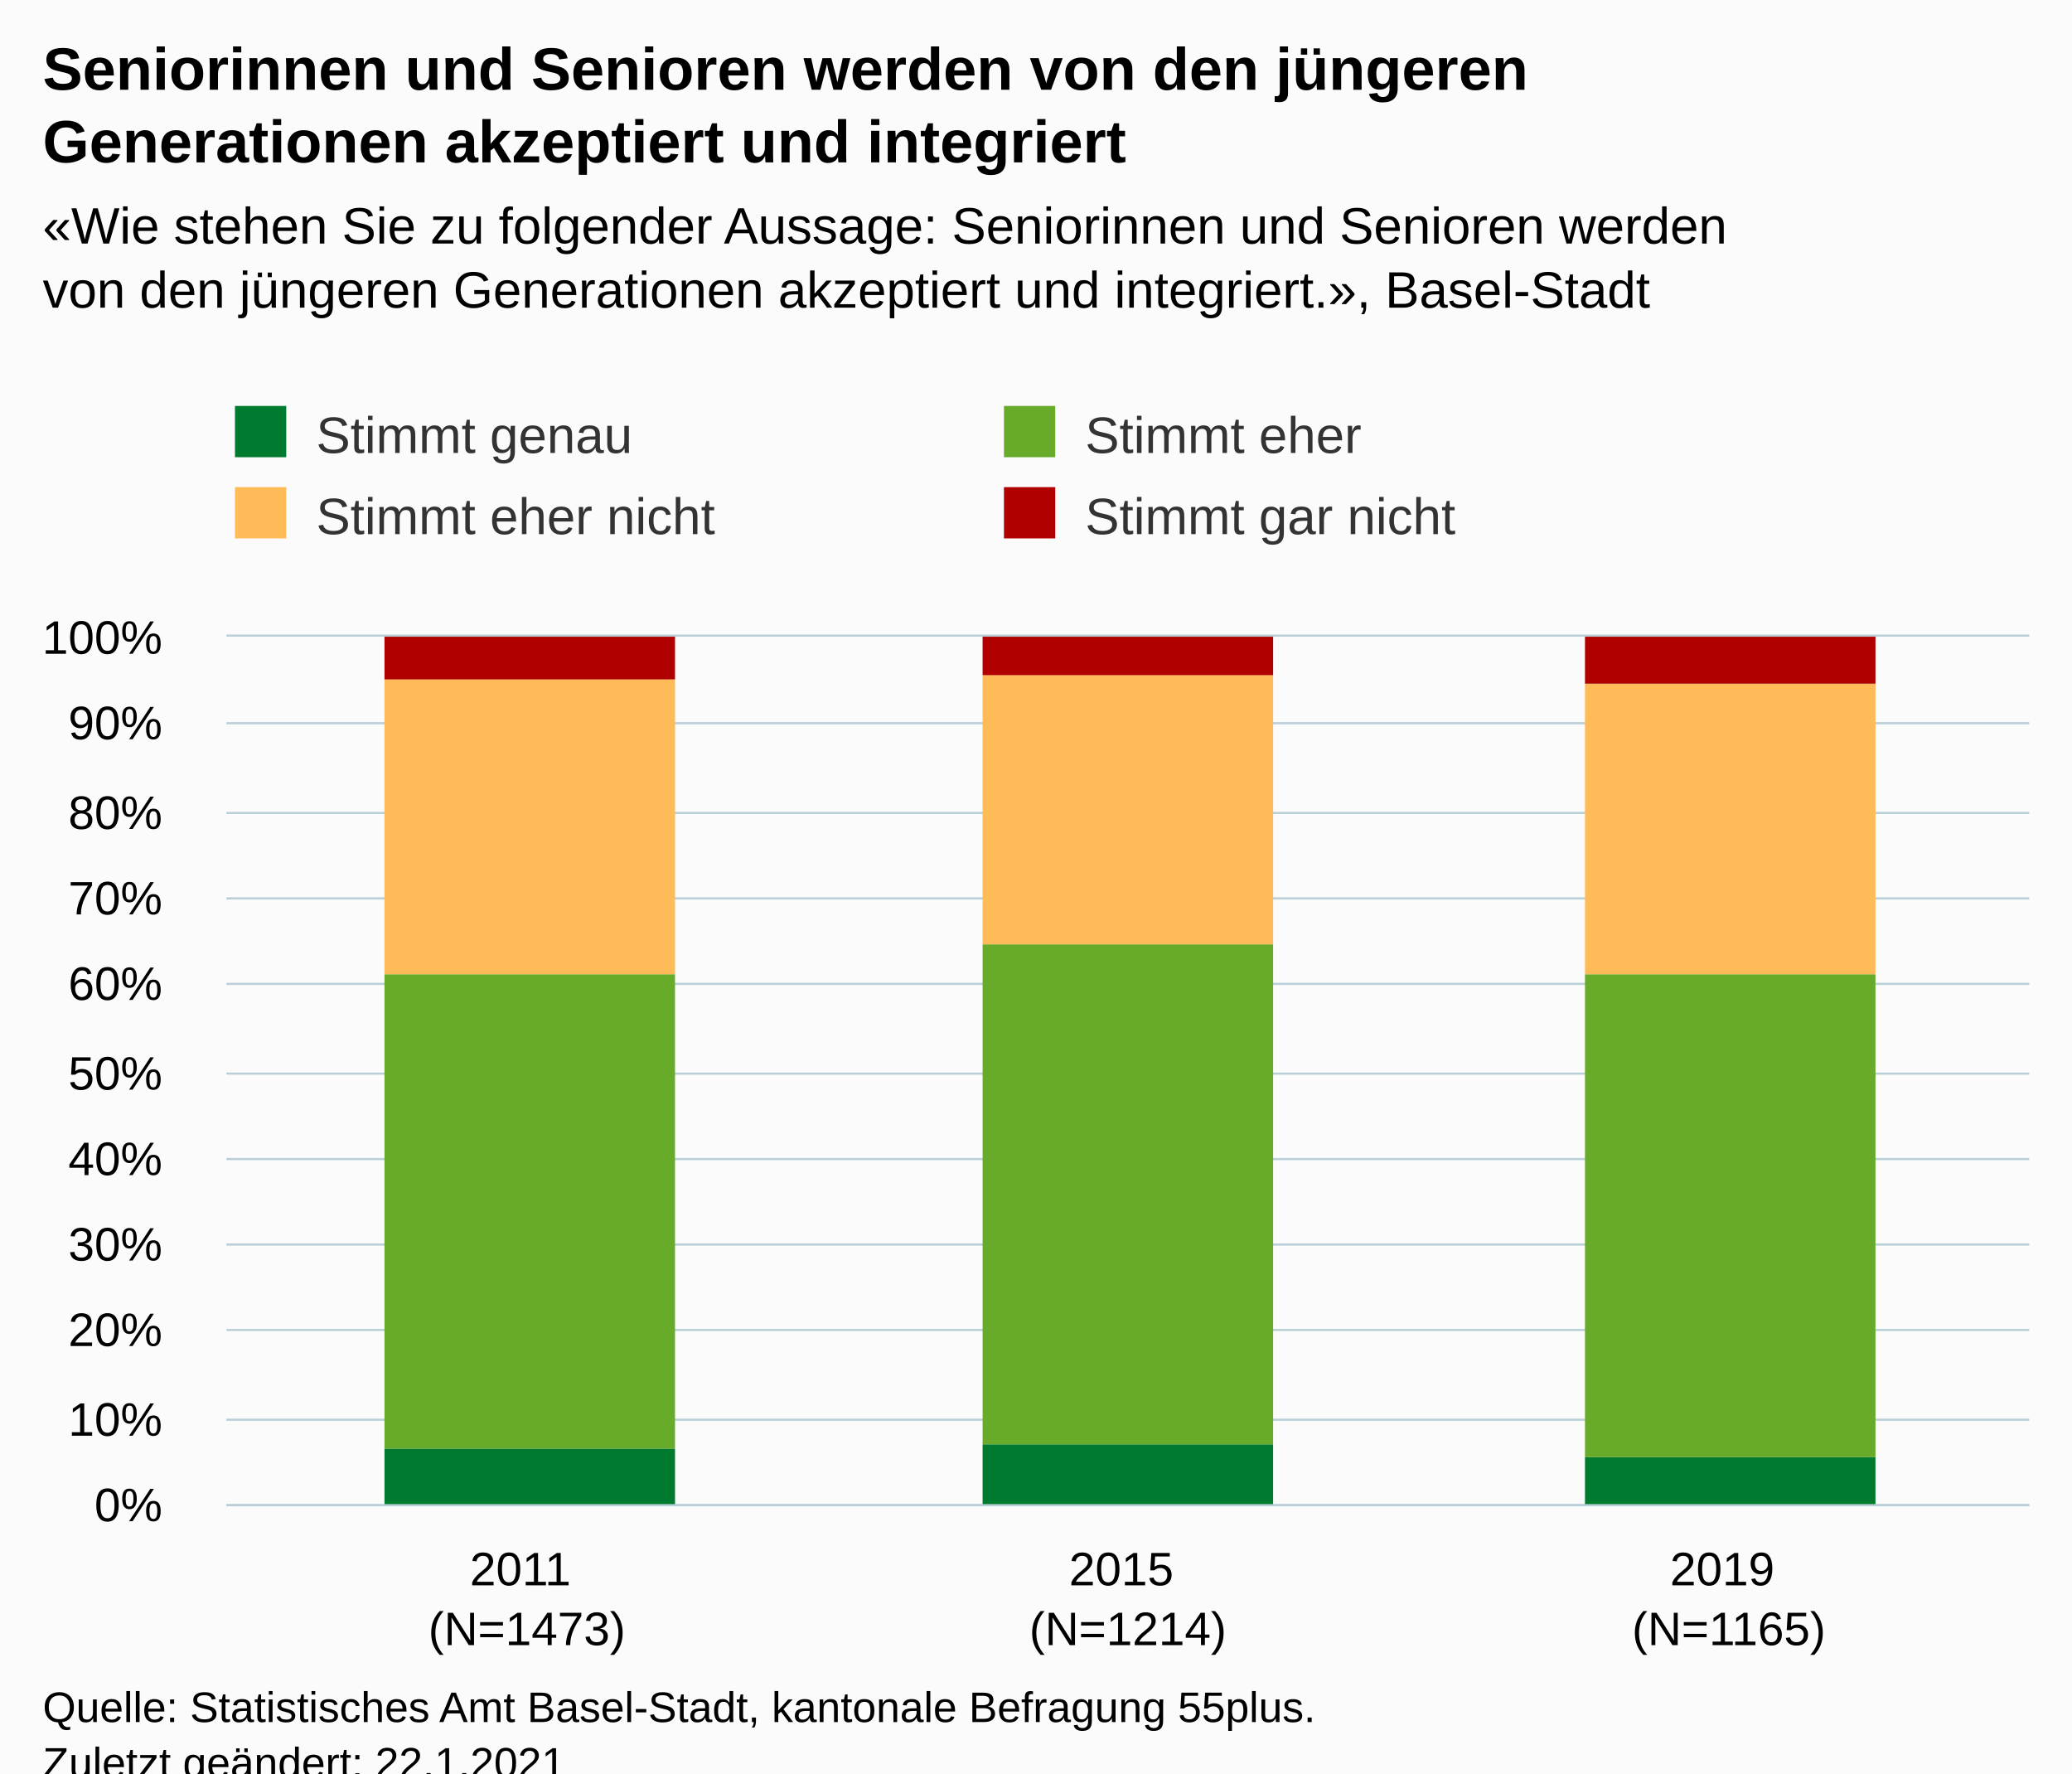
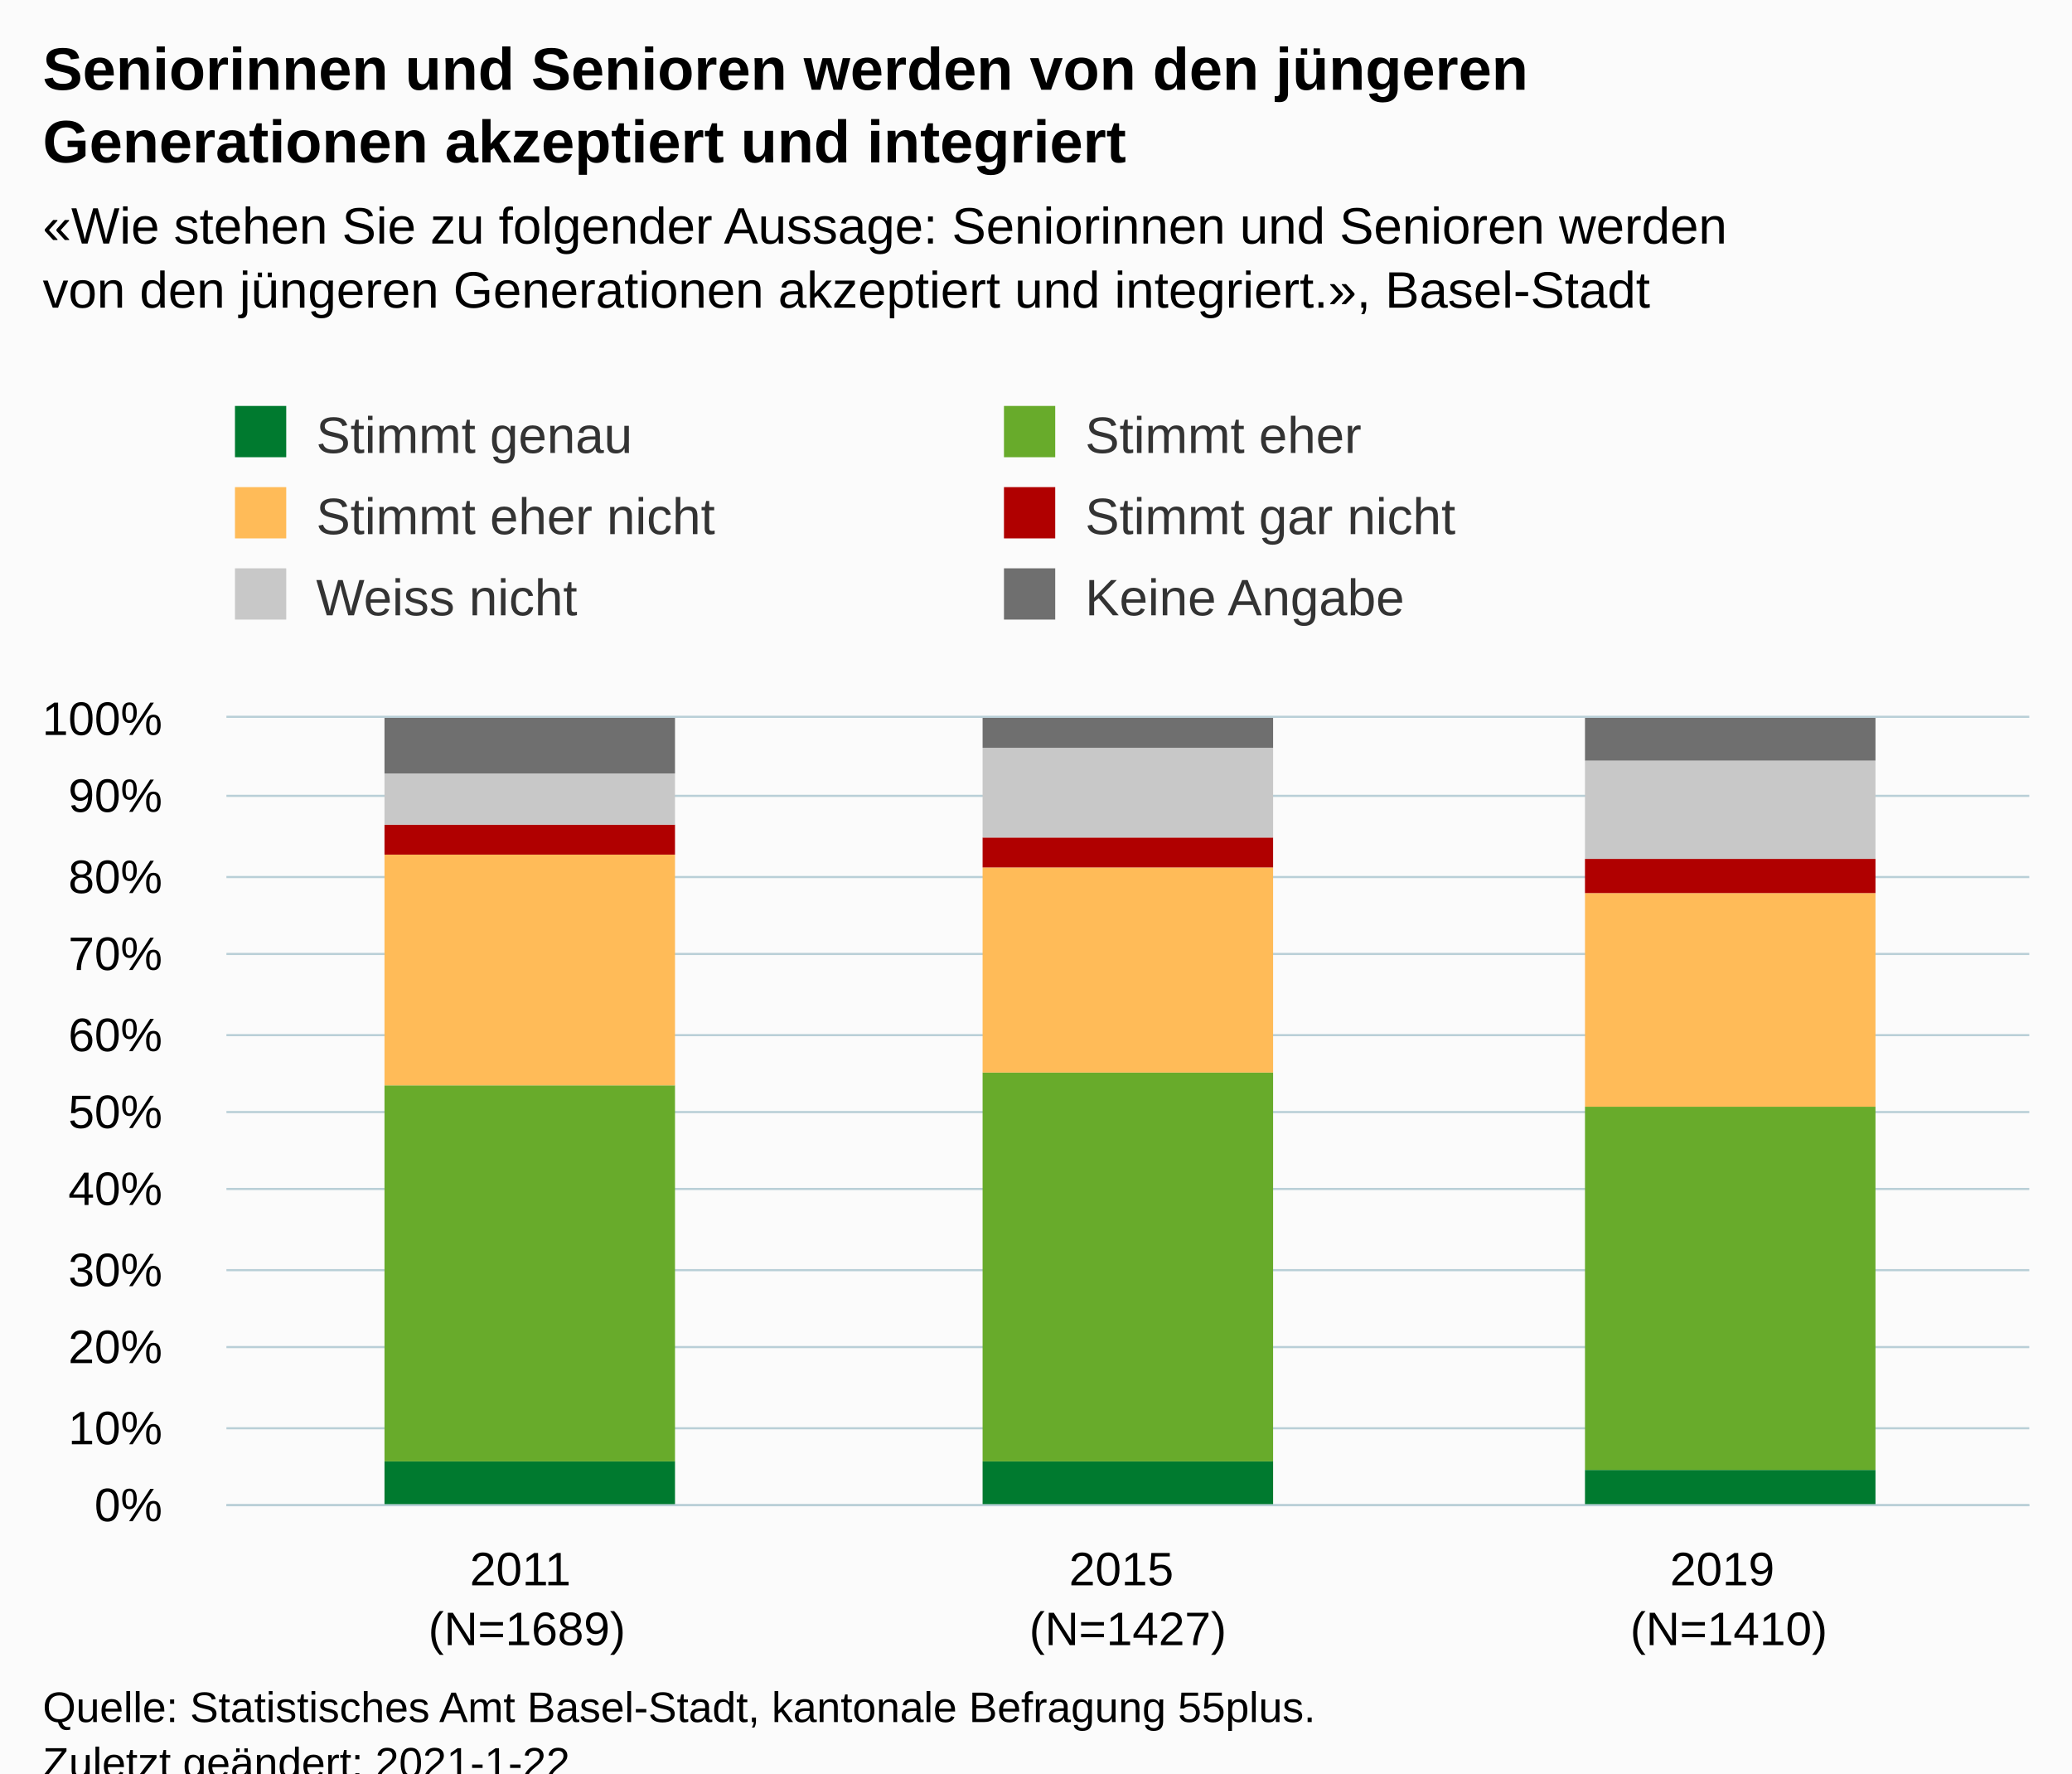
<svg xmlns="http://www.w3.org/2000/svg" version="1.1" class="highcharts-root" style="font-family:Arial;font-size:12px;" viewBox="0 0 485 415">
  <defs>
-     <clipPath id="highcharts-5cesxvt-19-">
-       <rect x="0" y="0" width="422" height="203" fill="none" />
+     <clipPath id="highcharts-cpj75wl-25-">
+       <rect x="0" y="0" width="422" height="184" fill="none" />
    </clipPath>
-     <clipPath id="highcharts-5cesxvt-23-">
-       <rect x="0" y="0" width="422" height="203" fill="none" />
+     <clipPath id="highcharts-cpj75wl-29-">
+       <rect x="0" y="0" width="422" height="184" fill="none" />
    </clipPath>
-     <clipPath id="highcharts-5cesxvt-33-">
-       <rect x="53" y="149" width="422" height="203" fill="none" />
+     <clipPath id="highcharts-cpj75wl-45-">
+       <rect x="53" y="168" width="422" height="184" fill="none" />
    </clipPath>
  </defs>
  <rect fill="#fbfbfb" class="highcharts-background" x="0" y="0" width="485" height="428" rx="0" ry="0" />
-   <rect fill="none" class="highcharts-plot-background" x="53" y="149" width="422" height="203" />
+   <rect fill="none" class="highcharts-plot-background" x="53" y="168" width="422" height="184" />
  <g class="highcharts-pane-group" data-z-index="0" />
  <g class="highcharts-grid highcharts-xaxis-grid" data-z-index="1">
-     <path fill="none" data-z-index="1" class="highcharts-grid-line" d="M 193.5 149 L 193.5 352" opacity="1" />
-     <path fill="none" data-z-index="1" class="highcharts-grid-line" d="M 333.5 149 L 333.5 352" opacity="1" />
-     <path fill="none" data-z-index="1" class="highcharts-grid-line" d="M 474.5 149 L 474.5 352" opacity="1" />
-     <path fill="none" data-z-index="1" class="highcharts-grid-line" d="M 52.5 149 L 52.5 352" opacity="1" />
+     <path fill="none" data-z-index="1" class="highcharts-grid-line" d="M 193.5 168 L 193.5 352" opacity="1" />
+     <path fill="none" data-z-index="1" class="highcharts-grid-line" d="M 333.5 168 L 333.5 352" opacity="1" />
+     <path fill="none" data-z-index="1" class="highcharts-grid-line" d="M 474.5 168 L 474.5 352" opacity="1" />
+     <path fill="none" data-z-index="1" class="highcharts-grid-line" d="M 52.5 168 L 52.5 352" opacity="1" />
  </g>
  <g class="highcharts-grid highcharts-yaxis-grid" data-z-index="1">
    <path fill="none" stroke="#B9CFD7" stroke-width="0.5" data-z-index="1" class="highcharts-grid-line" d="M 53 352.25 L 475 352.25" opacity="1" />
-     <path fill="none" stroke="#B9CFD7" stroke-width="0.5" data-z-index="1" class="highcharts-grid-line" d="M 53 332.25 L 475 332.25" opacity="1" />
-     <path fill="none" stroke="#B9CFD7" stroke-width="0.5" data-z-index="1" class="highcharts-grid-line" d="M 53 311.25 L 475 311.25" opacity="1" />
-     <path fill="none" stroke="#B9CFD7" stroke-width="0.5" data-z-index="1" class="highcharts-grid-line" d="M 53 291.25 L 475 291.25" opacity="1" />
-     <path fill="none" stroke="#B9CFD7" stroke-width="0.5" data-z-index="1" class="highcharts-grid-line" d="M 53 271.25 L 475 271.25" opacity="1" />
-     <path fill="none" stroke="#B9CFD7" stroke-width="0.5" data-z-index="1" class="highcharts-grid-line" d="M 53 251.25 L 475 251.25" opacity="1" />
-     <path fill="none" stroke="#B9CFD7" stroke-width="0.5" data-z-index="1" class="highcharts-grid-line" d="M 53 230.25 L 475 230.25" opacity="1" />
-     <path fill="none" stroke="#B9CFD7" stroke-width="0.5" data-z-index="1" class="highcharts-grid-line" d="M 53 210.25 L 475 210.25" opacity="1" />
-     <path fill="none" stroke="#B9CFD7" stroke-width="0.5" data-z-index="1" class="highcharts-grid-line" d="M 53 190.25 L 475 190.25" opacity="1" />
-     <path fill="none" stroke="#B9CFD7" stroke-width="0.5" data-z-index="1" class="highcharts-grid-line" d="M 53 169.25 L 475 169.25" opacity="1" />
-     <path fill="none" stroke="#B9CFD7" stroke-width="0.5" data-z-index="1" class="highcharts-grid-line" d="M 53 148.75 L 475 148.75" opacity="1" />
+     <path fill="none" stroke="#B9CFD7" stroke-width="0.5" data-z-index="1" class="highcharts-grid-line" d="M 53 334.25 L 475 334.25" opacity="1" />
+     <path fill="none" stroke="#B9CFD7" stroke-width="0.5" data-z-index="1" class="highcharts-grid-line" d="M 53 315.25 L 475 315.25" opacity="1" />
+     <path fill="none" stroke="#B9CFD7" stroke-width="0.5" data-z-index="1" class="highcharts-grid-line" d="M 53 297.25 L 475 297.25" opacity="1" />
+     <path fill="none" stroke="#B9CFD7" stroke-width="0.5" data-z-index="1" class="highcharts-grid-line" d="M 53 278.25 L 475 278.25" opacity="1" />
+     <path fill="none" stroke="#B9CFD7" stroke-width="0.5" data-z-index="1" class="highcharts-grid-line" d="M 53 260.25 L 475 260.25" opacity="1" />
+     <path fill="none" stroke="#B9CFD7" stroke-width="0.5" data-z-index="1" class="highcharts-grid-line" d="M 53 242.25 L 475 242.25" opacity="1" />
+     <path fill="none" stroke="#B9CFD7" stroke-width="0.5" data-z-index="1" class="highcharts-grid-line" d="M 53 223.25 L 475 223.25" opacity="1" />
+     <path fill="none" stroke="#B9CFD7" stroke-width="0.5" data-z-index="1" class="highcharts-grid-line" d="M 53 205.25 L 475 205.25" opacity="1" />
+     <path fill="none" stroke="#B9CFD7" stroke-width="0.5" data-z-index="1" class="highcharts-grid-line" d="M 53 186.25 L 475 186.25" opacity="1" />
+     <path fill="none" stroke="#B9CFD7" stroke-width="0.5" data-z-index="1" class="highcharts-grid-line" d="M 53 167.75 L 475 167.75" opacity="1" />
  </g>
-   <rect fill="none" class="highcharts-plot-border" data-z-index="1" x="53" y="149" width="422" height="203" />
+   <rect fill="none" class="highcharts-plot-border" data-z-index="1" x="53" y="168" width="422" height="184" />
  <g class="highcharts-axis highcharts-xaxis" data-z-index="2">
    <path fill="none" class="highcharts-axis-line" stroke="#B9CFD7" stroke-width="0.5" data-z-index="7" d="M 53 352.25 L 475 352.25" />
  </g>
  <g class="highcharts-axis highcharts-yaxis" data-z-index="2">
-     <path fill="none" class="highcharts-axis-line" data-z-index="7" d="M 53 149 L 53 352" />
+     <path fill="none" class="highcharts-axis-line" data-z-index="7" d="M 53 168 L 53 352" />
  </g>
  <g class="highcharts-series-group" data-z-index="3">
-     <g class="highcharts-series highcharts-series-0 highcharts-column-series" data-z-index="0.1" opacity="1" transform="translate(53,149) scale(1 1)" clip-path="url(#highcharts-5cesxvt-23-)">
-       <rect x="37" y="190" width="68" height="14" fill="#007A2F" opacity="1" class="highcharts-point" />
-       <rect x="177" y="189" width="68" height="15" fill="#007A2F" opacity="1" class="highcharts-point" />
-       <rect x="318" y="192" width="68" height="12" fill="#007A2F" opacity="1" class="highcharts-point" />
+     <g class="highcharts-series highcharts-series-0 highcharts-column-series" data-z-index="0.1" opacity="1" transform="translate(53,168) scale(1 1)" clip-path="url(#highcharts-cpj75wl-29-)">
+       <rect x="37" y="174" width="68" height="11" fill="#007A2F" opacity="1" class="highcharts-point" />
+       <rect x="177" y="174" width="68" height="11" fill="#007A2F" opacity="1" class="highcharts-point" />
+       <rect x="318" y="176" width="68" height="9" fill="#007A2F" opacity="1" class="highcharts-point" />
    </g>
-     <g class="highcharts-markers highcharts-series-0 highcharts-column-series" data-z-index="0.1" opacity="1" transform="translate(53,149) scale(1 1)" clip-path="none" />
-     <g class="highcharts-series highcharts-series-1 highcharts-column-series" data-z-index="0.1" opacity="1" transform="translate(53,149) scale(1 1)" clip-path="url(#highcharts-5cesxvt-23-)">
-       <rect x="37" y="79" width="68" height="111" fill="#68AB2B" opacity="1" class="highcharts-point" />
-       <rect x="177" y="72" width="68" height="117" fill="#68AB2B" opacity="1" class="highcharts-point" />
-       <rect x="318" y="79" width="68" height="113" fill="#68AB2B" opacity="1" class="highcharts-point" />
+     <g class="highcharts-markers highcharts-series-0 highcharts-column-series" data-z-index="0.1" opacity="1" transform="translate(53,168) scale(1 1)" clip-path="none" />
+     <g class="highcharts-series highcharts-series-1 highcharts-column-series" data-z-index="0.1" opacity="1" transform="translate(53,168) scale(1 1)" clip-path="url(#highcharts-cpj75wl-29-)">
+       <rect x="37" y="86" width="68" height="88" fill="#68AB2B" opacity="1" class="highcharts-point" />
+       <rect x="177" y="83" width="68" height="91" fill="#68AB2B" opacity="1" class="highcharts-point" />
+       <rect x="318" y="91" width="68" height="85" fill="#68AB2B" opacity="1" class="highcharts-point" />
    </g>
-     <g class="highcharts-markers highcharts-series-1 highcharts-column-series" data-z-index="0.1" opacity="1" transform="translate(53,149) scale(1 1)" clip-path="none" />
-     <g class="highcharts-series highcharts-series-2 highcharts-column-series" data-z-index="0.1" opacity="1" transform="translate(53,149) scale(1 1)" clip-path="url(#highcharts-5cesxvt-23-)">
-       <rect x="37" y="10" width="68" height="69" fill="#FFBB58" opacity="1" class="highcharts-point" />
-       <rect x="177" y="9" width="68" height="63" fill="#FFBB58" opacity="1" class="highcharts-point" />
-       <rect x="318" y="11" width="68" height="68" fill="#FFBB58" opacity="1" class="highcharts-point" />
+     <g class="highcharts-markers highcharts-series-1 highcharts-column-series" data-z-index="0.1" opacity="1" transform="translate(53,168) scale(1 1)" clip-path="none" />
+     <g class="highcharts-series highcharts-series-2 highcharts-column-series" data-z-index="0.1" opacity="1" transform="translate(53,168) scale(1 1)" clip-path="url(#highcharts-cpj75wl-29-)">
+       <rect x="37" y="32" width="68" height="54" fill="#FFBB58" opacity="1" class="highcharts-point" />
+       <rect x="177" y="35" width="68" height="48" fill="#FFBB58" opacity="1" class="highcharts-point" />
+       <rect x="318" y="41" width="68" height="50" fill="#FFBB58" opacity="1" class="highcharts-point" />
    </g>
-     <g class="highcharts-markers highcharts-series-2 highcharts-column-series" data-z-index="0.1" opacity="1" transform="translate(53,149) scale(1 1)" clip-path="none" />
-     <g class="highcharts-series highcharts-series-3 highcharts-column-series" data-z-index="0.1" opacity="1" transform="translate(53,149) scale(1 1)" clip-path="url(#highcharts-5cesxvt-23-)">
-       <rect x="37" y="0" width="68" height="10" fill="#B00000" opacity="1" class="highcharts-point" />
-       <rect x="177" y="0" width="68" height="9" fill="#B00000" opacity="1" class="highcharts-point" />
-       <rect x="318" y="0" width="68" height="11" fill="#B00000" opacity="1" class="highcharts-point" />
+     <g class="highcharts-markers highcharts-series-2 highcharts-column-series" data-z-index="0.1" opacity="1" transform="translate(53,168) scale(1 1)" clip-path="none" />
+     <g class="highcharts-series highcharts-series-3 highcharts-column-series" data-z-index="0.1" opacity="1" transform="translate(53,168) scale(1 1)" clip-path="url(#highcharts-cpj75wl-29-)">
+       <rect x="37" y="25" width="68" height="7" fill="#B00000" opacity="1" class="highcharts-point" />
+       <rect x="177" y="28" width="68" height="7" fill="#B00000" opacity="1" class="highcharts-point" />
+       <rect x="318" y="33" width="68" height="8" fill="#B00000" opacity="1" class="highcharts-point" />
    </g>
-     <g class="highcharts-markers highcharts-series-3 highcharts-column-series" data-z-index="0.1" opacity="1" transform="translate(53,149) scale(1 1)" clip-path="none" />
+     <g class="highcharts-markers highcharts-series-3 highcharts-column-series" data-z-index="0.1" opacity="1" transform="translate(53,168) scale(1 1)" clip-path="none" />
+     <g class="highcharts-series highcharts-series-4 highcharts-column-series" data-z-index="0.1" opacity="1" transform="translate(53,168) scale(1 1)" clip-path="url(#highcharts-cpj75wl-29-)">
+       <rect x="37" y="13" width="68" height="12" fill="#C8C8C8" opacity="1" class="highcharts-point" />
+       <rect x="177" y="7" width="68" height="21" fill="#C8C8C8" opacity="1" class="highcharts-point" />
+       <rect x="318" y="10" width="68" height="23" fill="#C8C8C8" opacity="1" class="highcharts-point" />
+     </g>
+     <g class="highcharts-markers highcharts-series-4 highcharts-column-series" data-z-index="0.1" opacity="1" transform="translate(53,168) scale(1 1)" clip-path="none" />
+     <g class="highcharts-series highcharts-series-5 highcharts-column-series" data-z-index="0.1" opacity="1" transform="translate(53,168) scale(1 1)" clip-path="url(#highcharts-cpj75wl-29-)">
+       <rect x="37" y="0" width="68" height="13" fill="#6F6F6F" opacity="1" class="highcharts-point" />
+       <rect x="177" y="0" width="68" height="7" fill="#6F6F6F" opacity="1" class="highcharts-point" />
+       <rect x="318" y="0" width="68" height="10" fill="#6F6F6F" opacity="1" class="highcharts-point" />
+     </g>
+     <g class="highcharts-markers highcharts-series-5 highcharts-column-series" data-z-index="0.1" opacity="1" transform="translate(53,168) scale(1 1)" clip-path="none" />
  </g>
  <text x="10" text-anchor="start" class="highcharts-title" data-z-index="4" style="color:#000000;font-size:14px;font-weight:bold;fill:#000000;" y="21">
    <tspan>Seniorinnen und Senioren werden von den jüngeren</tspan>
    <tspan dy="17" x="10">Generationen akzeptiert und integriert</tspan>
  </text>
  <text x="10" text-anchor="start" class="highcharts-subtitle" data-z-index="4" style="color:#000000;font-size:12px;fill:#000000;" y="57">
    <tspan>«Wie stehen Sie zu folgender Aussage: Seniorinnen und Senioren werden</tspan>
    <tspan dy="15" x="10">von den jüngeren Generationen akzeptiert und integriert.», Basel-Stadt</tspan>
  </text>
  <text x="10" text-anchor="start" class="highcharts-caption" data-z-index="4" style="color:#666666;fill:#666666;" y="400" />
  <g class="highcharts-legend" data-z-index="7" transform="translate(45,88)">
-     <rect fill="none" class="highcharts-legend-box" rx="0" ry="0" x="0" y="0" width="356" height="49" visibility="visible" />
+     <rect fill="none" class="highcharts-legend-box" rx="0" ry="0" x="0" y="0" width="356" height="68" visibility="visible" />
    <g data-z-index="1">
      <g>
        <g class="highcharts-legend-item highcharts-column-series highcharts-color-undefined highcharts-series-0" data-z-index="1" transform="translate(8,3)">
          <text x="21" style="color:#333333;cursor:pointer;font-size:12px;font-weight:normal;fill:#333333;" text-anchor="start" data-z-index="2" y="15">
            <tspan>Stimmt genau</tspan>
          </text>
          <rect x="2" y="4" width="12" height="12" fill="#007A2F" class="highcharts-point" data-z-index="3" />
        </g>
        <g class="highcharts-legend-item highcharts-column-series highcharts-color-undefined highcharts-series-1" data-z-index="1" transform="translate(188,3)">
          <text x="21" y="15" style="color:#333333;cursor:pointer;font-size:12px;font-weight:normal;fill:#333333;" text-anchor="start" data-z-index="2">
            <tspan>Stimmt eher</tspan>
          </text>
          <rect x="2" y="4" width="12" height="12" fill="#68AB2B" class="highcharts-point" data-z-index="3" />
        </g>
        <g class="highcharts-legend-item highcharts-column-series highcharts-color-undefined highcharts-series-2" data-z-index="1" transform="translate(8,22)">
          <text x="21" y="15" style="color:#333333;cursor:pointer;font-size:12px;font-weight:normal;fill:#333333;" text-anchor="start" data-z-index="2">
            <tspan>Stimmt eher nicht</tspan>
          </text>
          <rect x="2" y="4" width="12" height="12" fill="#FFBB58" class="highcharts-point" data-z-index="3" />
        </g>
        <g class="highcharts-legend-item highcharts-column-series highcharts-color-undefined highcharts-series-3" data-z-index="1" transform="translate(188,22)">
          <text x="21" y="15" style="color:#333333;cursor:pointer;font-size:12px;font-weight:normal;fill:#333333;" text-anchor="start" data-z-index="2">
            <tspan>Stimmt gar nicht</tspan>
          </text>
          <rect x="2" y="4" width="12" height="12" fill="#B00000" class="highcharts-point" data-z-index="3" />
        </g>
+         <g class="highcharts-legend-item highcharts-column-series highcharts-color-undefined highcharts-series-4" data-z-index="1" transform="translate(8,41)">
+           <text x="21" y="15" style="color:#333333;cursor:pointer;font-size:12px;font-weight:normal;fill:#333333;" text-anchor="start" data-z-index="2">
+             <tspan>Weiss nicht</tspan>
+           </text>
+           <rect x="2" y="4" width="12" height="12" fill="#C8C8C8" class="highcharts-point" data-z-index="3" />
+         </g>
+         <g class="highcharts-legend-item highcharts-column-series highcharts-color-undefined highcharts-series-5" data-z-index="1" transform="translate(188,41)">
+           <text x="21" y="15" style="color:#333333;cursor:pointer;font-size:12px;font-weight:normal;fill:#333333;" text-anchor="start" data-z-index="2">
+             <tspan>Keine Angabe</tspan>
+           </text>
+           <rect x="2" y="4" width="12" height="12" fill="#6F6F6F" class="highcharts-point" data-z-index="3" />
+         </g>
      </g>
    </g>
  </g>
  <g class="highcharts-axis-labels highcharts-xaxis-labels" data-z-index="7">
    <text x="123.333" style="color:#000000;cursor:default;font-size:11px;white-space:nowrap;fill:#000000;" text-anchor="middle" transform="translate(0,0)" y="371" opacity="1">
      <tspan>2011</tspan>
-       <tspan x="123.333" dy="14">(N=1473)</tspan>
+       <tspan x="123.333" dy="14">(N=1689)</tspan>
    </text>
    <text x="264" style="color:#000000;cursor:default;font-size:11px;white-space:nowrap;fill:#000000;" text-anchor="middle" transform="translate(0,0)" y="371" opacity="1">
      <tspan>2015</tspan>
-       <tspan x="264" dy="14">(N=1214)</tspan>
+       <tspan x="264" dy="14">(N=1427)</tspan>
    </text>
    <text x="404.667" style="color:#000000;cursor:default;font-size:11px;white-space:nowrap;fill:#000000;" text-anchor="middle" transform="translate(0,0)" y="371" opacity="1">
      <tspan>2019</tspan>
-       <tspan x="404.667" dy="14">(N=1165)</tspan>
+       <tspan x="404.667" dy="14">(N=1410)</tspan>
    </text>
  </g>
  <g class="highcharts-axis-labels highcharts-yaxis-labels" data-z-index="7">
    <text x="38" style="color:#000000;cursor:default;font-size:11px;white-space:nowrap;fill:#000000;" text-anchor="end" transform="translate(0,0)" y="356" opacity="1">0%</text>
-     <text x="38" style="color:#000000;cursor:default;font-size:11px;white-space:nowrap;fill:#000000;" text-anchor="end" transform="translate(0,0)" y="336" opacity="1">10%</text>
-     <text x="38" style="color:#000000;cursor:default;font-size:11px;white-space:nowrap;fill:#000000;" text-anchor="end" transform="translate(0,0)" y="315" opacity="1">20%</text>
-     <text x="38" style="color:#000000;cursor:default;font-size:11px;white-space:nowrap;fill:#000000;" text-anchor="end" transform="translate(0,0)" y="295" opacity="1">30%</text>
-     <text x="38" style="color:#000000;cursor:default;font-size:11px;white-space:nowrap;fill:#000000;" text-anchor="end" transform="translate(0,0)" y="275" opacity="1">40%</text>
-     <text x="38" style="color:#000000;cursor:default;font-size:11px;white-space:nowrap;fill:#000000;" text-anchor="end" transform="translate(0,0)" y="255" opacity="1">50%</text>
-     <text x="38" style="color:#000000;cursor:default;font-size:11px;white-space:nowrap;fill:#000000;" text-anchor="end" transform="translate(0,0)" y="234" opacity="1">60%</text>
-     <text x="38" style="color:#000000;cursor:default;font-size:11px;white-space:nowrap;fill:#000000;" text-anchor="end" transform="translate(0,0)" y="214" opacity="1">70%</text>
-     <text x="38" style="color:#000000;cursor:default;font-size:11px;white-space:nowrap;fill:#000000;" text-anchor="end" transform="translate(0,0)" y="194" opacity="1">80%</text>
-     <text x="38" style="color:#000000;cursor:default;font-size:11px;white-space:nowrap;fill:#000000;" text-anchor="end" transform="translate(0,0)" y="173" opacity="1">90%</text>
-     <text x="38" style="color:#000000;cursor:default;font-size:11px;white-space:nowrap;fill:#000000;" text-anchor="end" transform="translate(0,0)" y="153" opacity="1">100%</text>
+     <text x="38" style="color:#000000;cursor:default;font-size:11px;white-space:nowrap;fill:#000000;" text-anchor="end" transform="translate(0,0)" y="338" opacity="1">10%</text>
+     <text x="38" style="color:#000000;cursor:default;font-size:11px;white-space:nowrap;fill:#000000;" text-anchor="end" transform="translate(0,0)" y="319" opacity="1">20%</text>
+     <text x="38" style="color:#000000;cursor:default;font-size:11px;white-space:nowrap;fill:#000000;" text-anchor="end" transform="translate(0,0)" y="301" opacity="1">30%</text>
+     <text x="38" style="color:#000000;cursor:default;font-size:11px;white-space:nowrap;fill:#000000;" text-anchor="end" transform="translate(0,0)" y="282" opacity="1">40%</text>
+     <text x="38" style="color:#000000;cursor:default;font-size:11px;white-space:nowrap;fill:#000000;" text-anchor="end" transform="translate(0,0)" y="264" opacity="1">50%</text>
+     <text x="38" style="color:#000000;cursor:default;font-size:11px;white-space:nowrap;fill:#000000;" text-anchor="end" transform="translate(0,0)" y="246" opacity="1">60%</text>
+     <text x="38" style="color:#000000;cursor:default;font-size:11px;white-space:nowrap;fill:#000000;" text-anchor="end" transform="translate(0,0)" y="227" opacity="1">70%</text>
+     <text x="38" style="color:#000000;cursor:default;font-size:11px;white-space:nowrap;fill:#000000;" text-anchor="end" transform="translate(0,0)" y="209" opacity="1">80%</text>
+     <text x="38" style="color:#000000;cursor:default;font-size:11px;white-space:nowrap;fill:#000000;" text-anchor="end" transform="translate(0,0)" y="190" opacity="1">90%</text>
+     <text x="38" style="color:#000000;cursor:default;font-size:11px;white-space:nowrap;fill:#000000;" text-anchor="end" transform="translate(0,0)" y="172" opacity="1">100%</text>
  </g>
  <text x="10" class="highcharts-credits" text-anchor="start" data-z-index="8" style="cursor:default;color:#000000;font-size:10px;fill:#000000;" y="403">
    <tspan>Quelle: Statistisches Amt Basel-Stadt, kantonale Befragung 55plus.</tspan>
-     <tspan x="10" dy="13">Zuletzt geändert: 22.1.2021</tspan>
+     <tspan x="10" dy="13">Zuletzt geändert: 2021-1-22</tspan>
  </text>
-   <g class="highcharts-control-points" data-z-index="99" clip-path="url(#highcharts-5cesxvt-33-)" />
+   <g class="highcharts-control-points" data-z-index="99" clip-path="url(#highcharts-cpj75wl-45-)" />
</svg>
